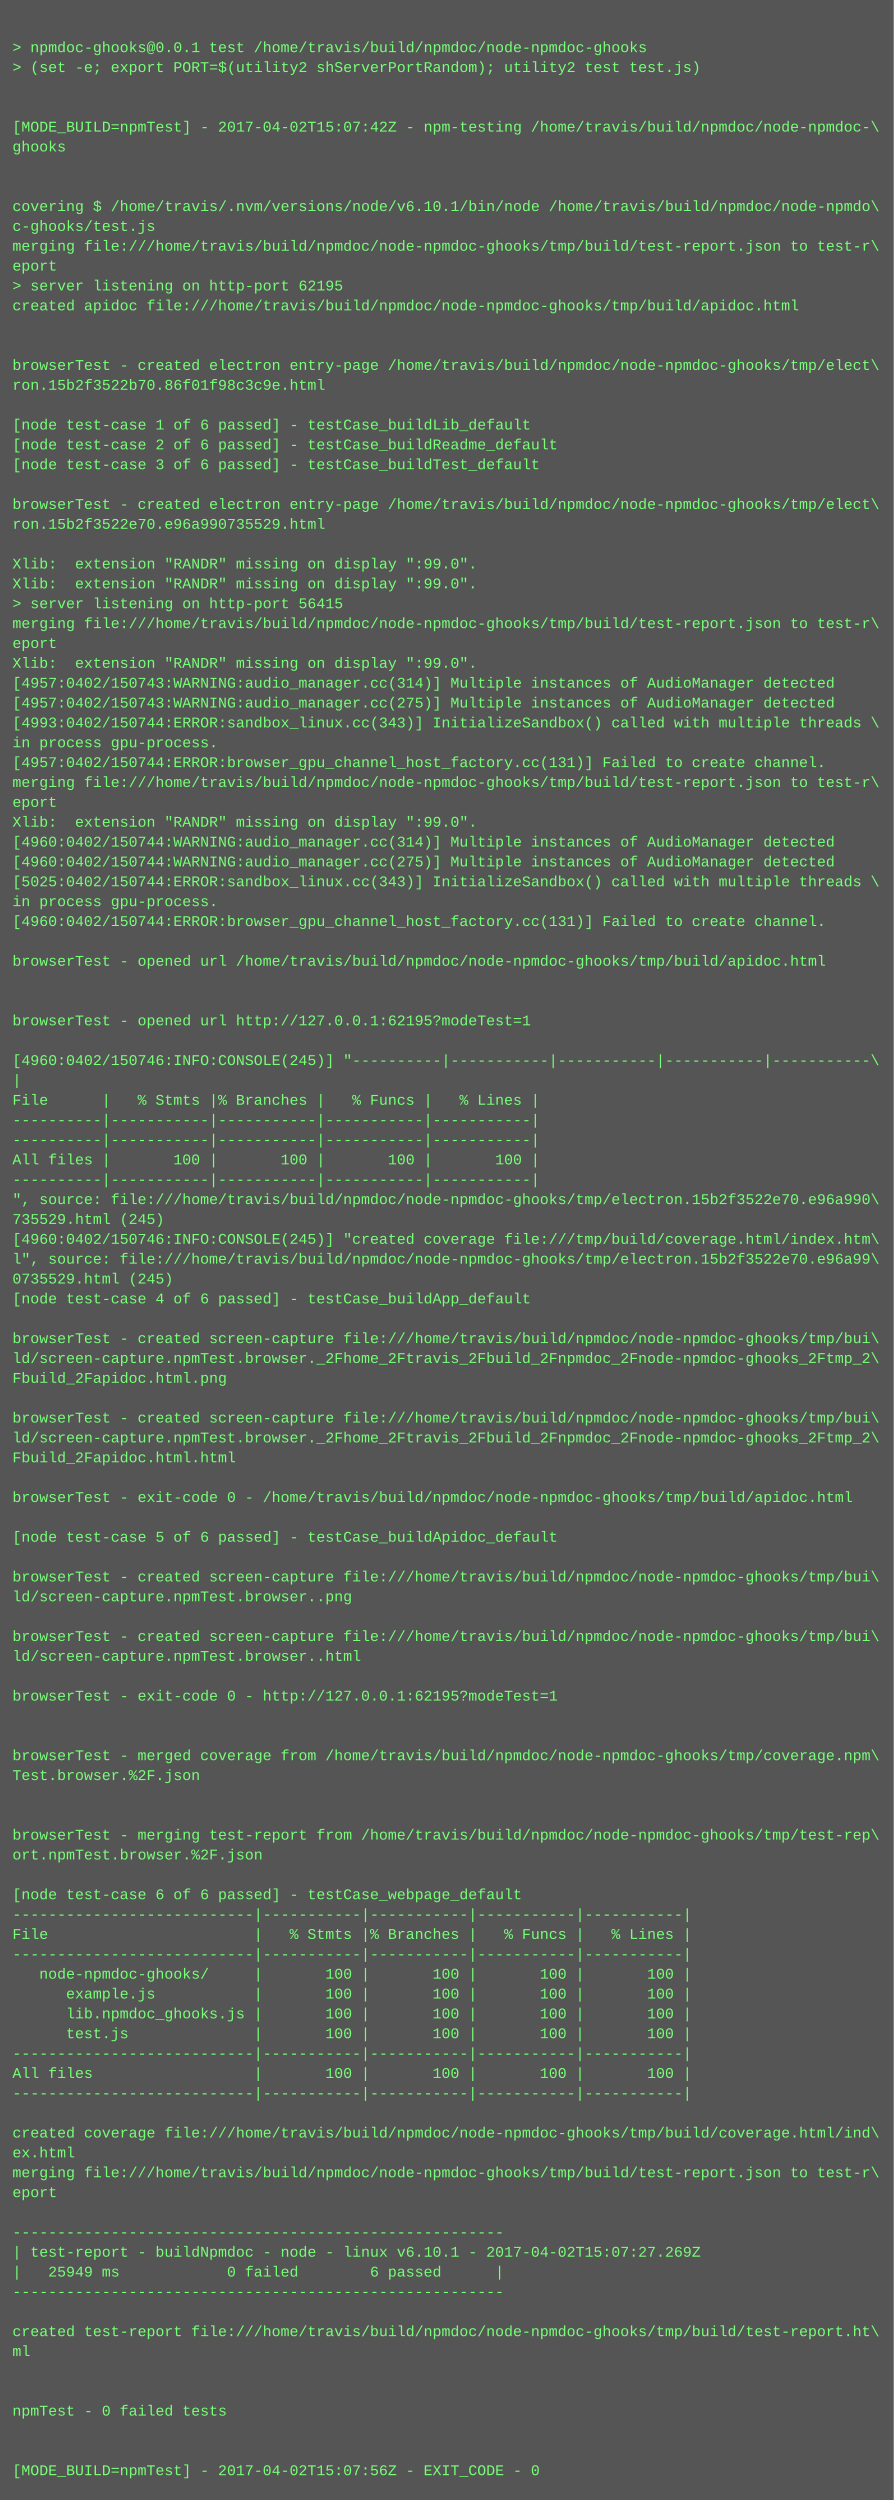
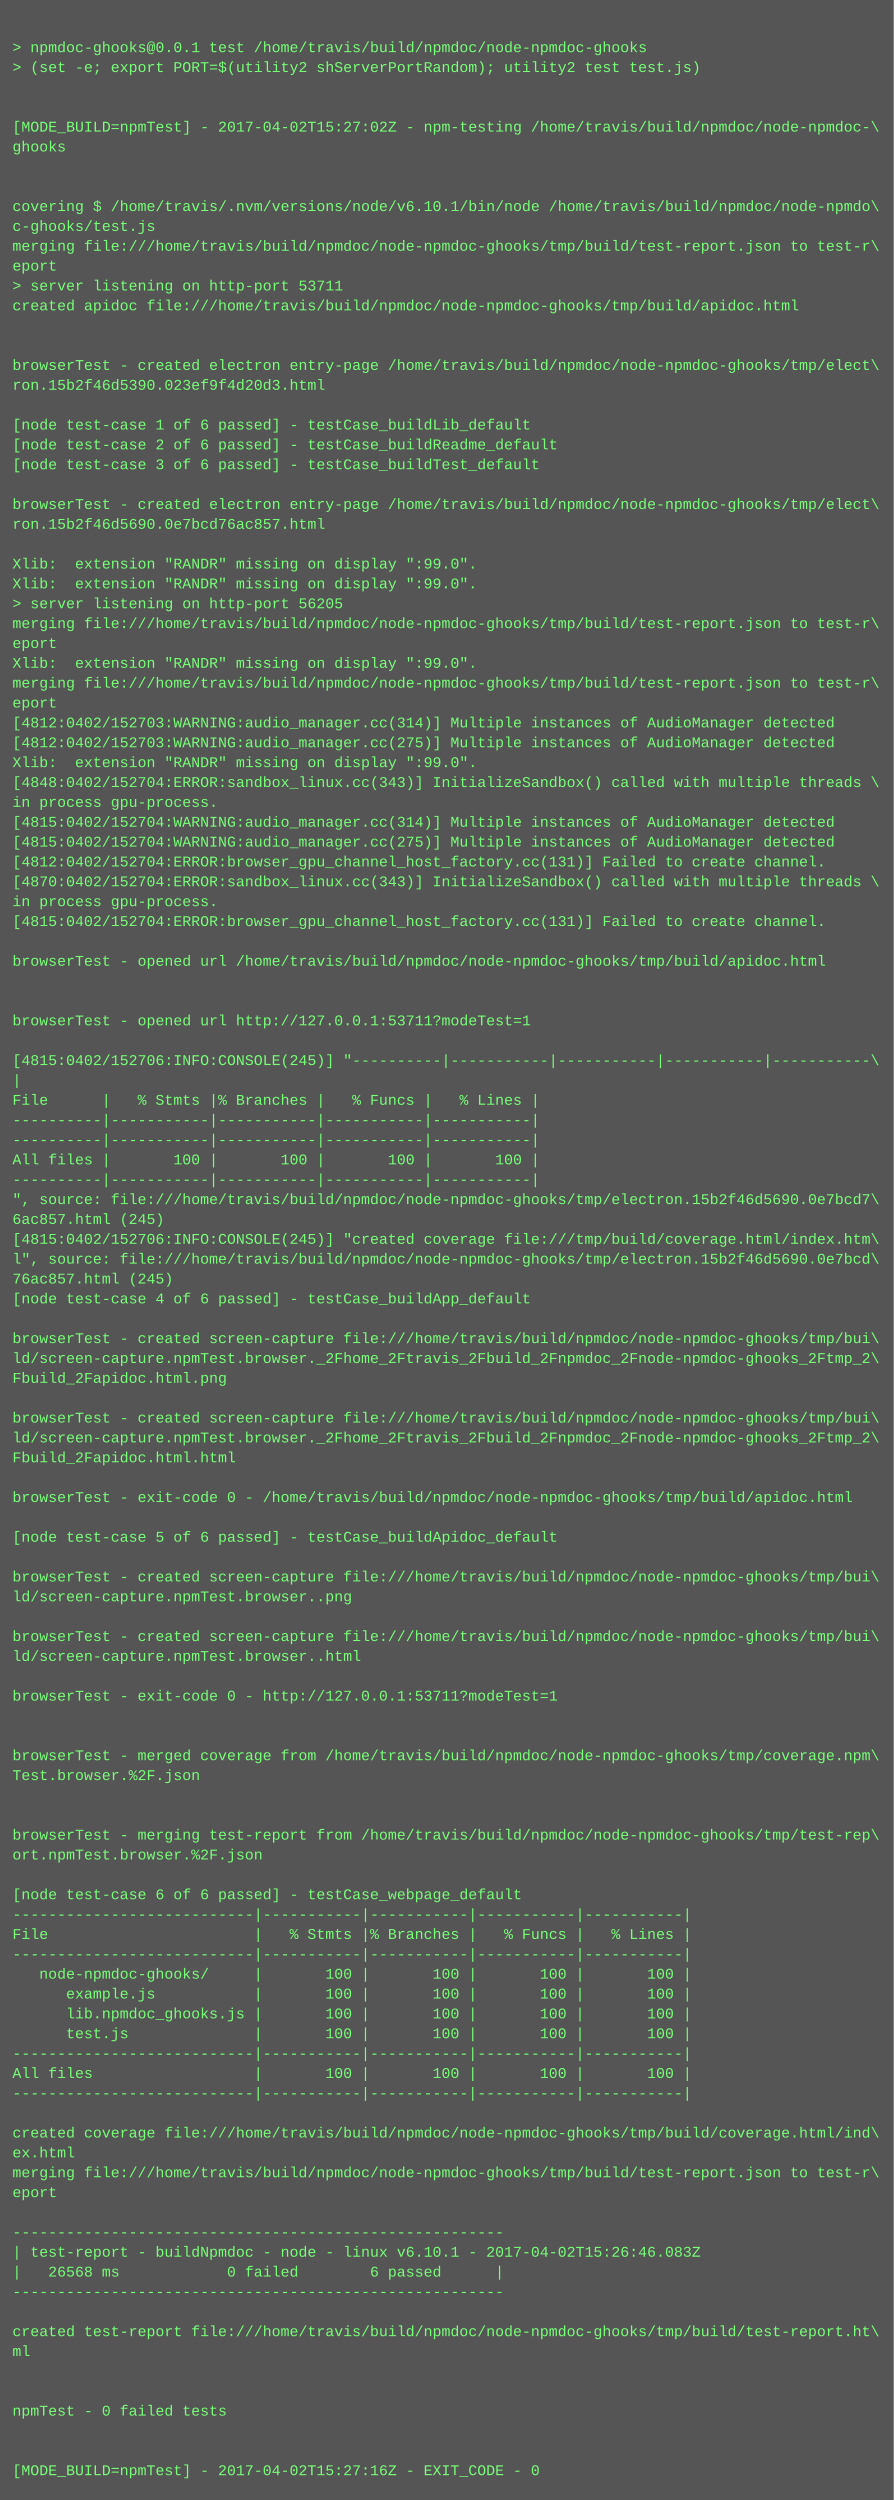
<svg xmlns="http://www.w3.org/2000/svg" height="2014" width="720">
  <rect height="2014" fill="#555" width="720" />
  <text fill="#7f7" font-family="Courier New" font-size="12" xml:space="preserve">
    <tspan x="10" y="26" />
    <tspan x="10" y="42">&gt; npmdoc-ghooks@0.0.1 test /home/travis/build/npmdoc/node-npmdoc-ghooks</tspan>
    <tspan x="10" y="58">&gt; (set -e; export PORT=$(utility2 shServerPortRandom); utility2 test test.js)</tspan>
    <tspan x="10" y="74" />
    <tspan x="10" y="90" />
-     <tspan x="10" y="106">[MODE_BUILD=npmTest] - 2017-04-02T15:07:42Z - npm-testing /home/travis/build/npmdoc/node-npmdoc-\</tspan>
+     <tspan x="10" y="106">[MODE_BUILD=npmTest] - 2017-04-02T15:27:02Z - npm-testing /home/travis/build/npmdoc/node-npmdoc-\</tspan>
    <tspan x="10" y="122">ghooks</tspan>
    <tspan x="10" y="138" />
    <tspan x="10" y="154" />
    <tspan x="10" y="170">covering $ /home/travis/.nvm/versions/node/v6.10.1/bin/node /home/travis/build/npmdoc/node-npmdo\</tspan>
    <tspan x="10" y="186">c-ghooks/test.js</tspan>
    <tspan x="10" y="202">merging file:///home/travis/build/npmdoc/node-npmdoc-ghooks/tmp/build/test-report.json to test-r\</tspan>
    <tspan x="10" y="218">eport</tspan>
-     <tspan x="10" y="234">&gt; server listening on http-port 62195</tspan>
+     <tspan x="10" y="234">&gt; server listening on http-port 53711</tspan>
    <tspan x="10" y="250">created apidoc file:///home/travis/build/npmdoc/node-npmdoc-ghooks/tmp/build/apidoc.html</tspan>
    <tspan x="10" y="266" />
    <tspan x="10" y="282" />
    <tspan x="10" y="298">browserTest - created electron entry-page /home/travis/build/npmdoc/node-npmdoc-ghooks/tmp/elect\</tspan>
-     <tspan x="10" y="314">ron.15b2f3522b70.86f01f98c3c9e.html</tspan>
+     <tspan x="10" y="314">ron.15b2f46d5390.023ef9f4d20d3.html</tspan>
    <tspan x="10" y="330" />
    <tspan x="10" y="346">[node test-case 1 of 6 passed] - testCase_buildLib_default</tspan>
    <tspan x="10" y="362">[node test-case 2 of 6 passed] - testCase_buildReadme_default</tspan>
    <tspan x="10" y="378">[node test-case 3 of 6 passed] - testCase_buildTest_default</tspan>
    <tspan x="10" y="394" />
    <tspan x="10" y="410">browserTest - created electron entry-page /home/travis/build/npmdoc/node-npmdoc-ghooks/tmp/elect\</tspan>
-     <tspan x="10" y="426">ron.15b2f3522e70.e96a990735529.html</tspan>
+     <tspan x="10" y="426">ron.15b2f46d5690.0e7bcd76ac857.html</tspan>
    <tspan x="10" y="442" />
    <tspan x="10" y="458">Xlib:  extension "RANDR" missing on display ":99.0".</tspan>
    <tspan x="10" y="474">Xlib:  extension "RANDR" missing on display ":99.0".</tspan>
-     <tspan x="10" y="490">&gt; server listening on http-port 56415</tspan>
+     <tspan x="10" y="490">&gt; server listening on http-port 56205</tspan>
    <tspan x="10" y="506">merging file:///home/travis/build/npmdoc/node-npmdoc-ghooks/tmp/build/test-report.json to test-r\</tspan>
    <tspan x="10" y="522">eport</tspan>
    <tspan x="10" y="538">Xlib:  extension "RANDR" missing on display ":99.0".</tspan>
-     <tspan x="10" y="554">[4957:0402/150743:WARNING:audio_manager.cc(314)] Multiple instances of AudioManager detected</tspan>
-     <tspan x="10" y="570">[4957:0402/150743:WARNING:audio_manager.cc(275)] Multiple instances of AudioManager detected</tspan>
-     <tspan x="10" y="586">[4993:0402/150744:ERROR:sandbox_linux.cc(343)] InitializeSandbox() called with multiple threads \</tspan>
-     <tspan x="10" y="602">in process gpu-process. </tspan>
-     <tspan x="10" y="618">[4957:0402/150744:ERROR:browser_gpu_channel_host_factory.cc(131)] Failed to create channel.</tspan>
-     <tspan x="10" y="634">merging file:///home/travis/build/npmdoc/node-npmdoc-ghooks/tmp/build/test-report.json to test-r\</tspan>
-     <tspan x="10" y="650">eport</tspan>
-     <tspan x="10" y="666">Xlib:  extension "RANDR" missing on display ":99.0".</tspan>
-     <tspan x="10" y="682">[4960:0402/150744:WARNING:audio_manager.cc(314)] Multiple instances of AudioManager detected</tspan>
-     <tspan x="10" y="698">[4960:0402/150744:WARNING:audio_manager.cc(275)] Multiple instances of AudioManager detected</tspan>
-     <tspan x="10" y="714">[5025:0402/150744:ERROR:sandbox_linux.cc(343)] InitializeSandbox() called with multiple threads \</tspan>
+     <tspan x="10" y="554">merging file:///home/travis/build/npmdoc/node-npmdoc-ghooks/tmp/build/test-report.json to test-r\</tspan>
+     <tspan x="10" y="570">eport</tspan>
+     <tspan x="10" y="586">[4812:0402/152703:WARNING:audio_manager.cc(314)] Multiple instances of AudioManager detected</tspan>
+     <tspan x="10" y="602">[4812:0402/152703:WARNING:audio_manager.cc(275)] Multiple instances of AudioManager detected</tspan>
+     <tspan x="10" y="618">Xlib:  extension "RANDR" missing on display ":99.0".</tspan>
+     <tspan x="10" y="634">[4848:0402/152704:ERROR:sandbox_linux.cc(343)] InitializeSandbox() called with multiple threads \</tspan>
+     <tspan x="10" y="650">in process gpu-process. </tspan>
+     <tspan x="10" y="666">[4815:0402/152704:WARNING:audio_manager.cc(314)] Multiple instances of AudioManager detected</tspan>
+     <tspan x="10" y="682">[4815:0402/152704:WARNING:audio_manager.cc(275)] Multiple instances of AudioManager detected</tspan>
+     <tspan x="10" y="698">[4812:0402/152704:ERROR:browser_gpu_channel_host_factory.cc(131)] Failed to create channel.</tspan>
+     <tspan x="10" y="714">[4870:0402/152704:ERROR:sandbox_linux.cc(343)] InitializeSandbox() called with multiple threads \</tspan>
    <tspan x="10" y="730">in process gpu-process. </tspan>
-     <tspan x="10" y="746">[4960:0402/150744:ERROR:browser_gpu_channel_host_factory.cc(131)] Failed to create channel.</tspan>
+     <tspan x="10" y="746">[4815:0402/152704:ERROR:browser_gpu_channel_host_factory.cc(131)] Failed to create channel.</tspan>
    <tspan x="10" y="762" />
    <tspan x="10" y="778">browserTest - opened url /home/travis/build/npmdoc/node-npmdoc-ghooks/tmp/build/apidoc.html</tspan>
    <tspan x="10" y="794" />
    <tspan x="10" y="810" />
-     <tspan x="10" y="826">browserTest - opened url http://127.0.0.1:62195?modeTest=1</tspan>
+     <tspan x="10" y="826">browserTest - opened url http://127.0.0.1:53711?modeTest=1</tspan>
    <tspan x="10" y="842" />
-     <tspan x="10" y="858">[4960:0402/150746:INFO:CONSOLE(245)] "----------|-----------|-----------|-----------|-----------\</tspan>
+     <tspan x="10" y="858">[4815:0402/152706:INFO:CONSOLE(245)] "----------|-----------|-----------|-----------|-----------\</tspan>
    <tspan x="10" y="874">|</tspan>
    <tspan x="10" y="890">File      |   % Stmts |% Branches |   % Funcs |   % Lines |</tspan>
    <tspan x="10" y="906">----------|-----------|-----------|-----------|-----------|</tspan>
    <tspan x="10" y="922">----------|-----------|-----------|-----------|-----------|</tspan>
    <tspan x="10" y="938">All files |       100 |       100 |       100 |       100 |</tspan>
    <tspan x="10" y="954">----------|-----------|-----------|-----------|-----------|</tspan>
-     <tspan x="10" y="970">", source: file:///home/travis/build/npmdoc/node-npmdoc-ghooks/tmp/electron.15b2f3522e70.e96a990\</tspan>
-     <tspan x="10" y="986">735529.html (245)</tspan>
-     <tspan x="10" y="1002">[4960:0402/150746:INFO:CONSOLE(245)] "created coverage file:///tmp/build/coverage.html/index.htm\</tspan>
-     <tspan x="10" y="1018">l", source: file:///home/travis/build/npmdoc/node-npmdoc-ghooks/tmp/electron.15b2f3522e70.e96a99\</tspan>
-     <tspan x="10" y="1034">0735529.html (245)</tspan>
+     <tspan x="10" y="970">", source: file:///home/travis/build/npmdoc/node-npmdoc-ghooks/tmp/electron.15b2f46d5690.0e7bcd7\</tspan>
+     <tspan x="10" y="986">6ac857.html (245)</tspan>
+     <tspan x="10" y="1002">[4815:0402/152706:INFO:CONSOLE(245)] "created coverage file:///tmp/build/coverage.html/index.htm\</tspan>
+     <tspan x="10" y="1018">l", source: file:///home/travis/build/npmdoc/node-npmdoc-ghooks/tmp/electron.15b2f46d5690.0e7bcd\</tspan>
+     <tspan x="10" y="1034">76ac857.html (245)</tspan>
    <tspan x="10" y="1050">[node test-case 4 of 6 passed] - testCase_buildApp_default</tspan>
    <tspan x="10" y="1066" />
    <tspan x="10" y="1082">browserTest - created screen-capture file:///home/travis/build/npmdoc/node-npmdoc-ghooks/tmp/bui\</tspan>
    <tspan x="10" y="1098">ld/screen-capture.npmTest.browser._2Fhome_2Ftravis_2Fbuild_2Fnpmdoc_2Fnode-npmdoc-ghooks_2Ftmp_2\</tspan>
    <tspan x="10" y="1114">Fbuild_2Fapidoc.html.png</tspan>
    <tspan x="10" y="1130" />
    <tspan x="10" y="1146">browserTest - created screen-capture file:///home/travis/build/npmdoc/node-npmdoc-ghooks/tmp/bui\</tspan>
    <tspan x="10" y="1162">ld/screen-capture.npmTest.browser._2Fhome_2Ftravis_2Fbuild_2Fnpmdoc_2Fnode-npmdoc-ghooks_2Ftmp_2\</tspan>
    <tspan x="10" y="1178">Fbuild_2Fapidoc.html.html</tspan>
    <tspan x="10" y="1194" />
    <tspan x="10" y="1210">browserTest - exit-code 0 - /home/travis/build/npmdoc/node-npmdoc-ghooks/tmp/build/apidoc.html</tspan>
    <tspan x="10" y="1226" />
    <tspan x="10" y="1242">[node test-case 5 of 6 passed] - testCase_buildApidoc_default</tspan>
    <tspan x="10" y="1258" />
    <tspan x="10" y="1274">browserTest - created screen-capture file:///home/travis/build/npmdoc/node-npmdoc-ghooks/tmp/bui\</tspan>
    <tspan x="10" y="1290">ld/screen-capture.npmTest.browser..png</tspan>
    <tspan x="10" y="1306" />
    <tspan x="10" y="1322">browserTest - created screen-capture file:///home/travis/build/npmdoc/node-npmdoc-ghooks/tmp/bui\</tspan>
    <tspan x="10" y="1338">ld/screen-capture.npmTest.browser..html</tspan>
    <tspan x="10" y="1354" />
-     <tspan x="10" y="1370">browserTest - exit-code 0 - http://127.0.0.1:62195?modeTest=1</tspan>
+     <tspan x="10" y="1370">browserTest - exit-code 0 - http://127.0.0.1:53711?modeTest=1</tspan>
    <tspan x="10" y="1386" />
    <tspan x="10" y="1402" />
    <tspan x="10" y="1418">browserTest - merged coverage from /home/travis/build/npmdoc/node-npmdoc-ghooks/tmp/coverage.npm\</tspan>
    <tspan x="10" y="1434">Test.browser.%2F.json</tspan>
    <tspan x="10" y="1450" />
    <tspan x="10" y="1466" />
    <tspan x="10" y="1482">browserTest - merging test-report from /home/travis/build/npmdoc/node-npmdoc-ghooks/tmp/test-rep\</tspan>
    <tspan x="10" y="1498">ort.npmTest.browser.%2F.json</tspan>
    <tspan x="10" y="1514" />
    <tspan x="10" y="1530">[node test-case 6 of 6 passed] - testCase_webpage_default</tspan>
    <tspan x="10" y="1546">---------------------------|-----------|-----------|-----------|-----------|</tspan>
    <tspan x="10" y="1562">File                       |   % Stmts |% Branches |   % Funcs |   % Lines |</tspan>
    <tspan x="10" y="1578">---------------------------|-----------|-----------|-----------|-----------|</tspan>
    <tspan x="10" y="1594">   node-npmdoc-ghooks/     |       100 |       100 |       100 |       100 |</tspan>
    <tspan x="10" y="1610">      example.js           |       100 |       100 |       100 |       100 |</tspan>
    <tspan x="10" y="1626">      lib.npmdoc_ghooks.js |       100 |       100 |       100 |       100 |</tspan>
    <tspan x="10" y="1642">      test.js              |       100 |       100 |       100 |       100 |</tspan>
    <tspan x="10" y="1658">---------------------------|-----------|-----------|-----------|-----------|</tspan>
    <tspan x="10" y="1674">All files                  |       100 |       100 |       100 |       100 |</tspan>
    <tspan x="10" y="1690">---------------------------|-----------|-----------|-----------|-----------|</tspan>
    <tspan x="10" y="1706" />
    <tspan x="10" y="1722">created coverage file:///home/travis/build/npmdoc/node-npmdoc-ghooks/tmp/build/coverage.html/ind\</tspan>
    <tspan x="10" y="1738">ex.html</tspan>
    <tspan x="10" y="1754">merging file:///home/travis/build/npmdoc/node-npmdoc-ghooks/tmp/build/test-report.json to test-r\</tspan>
    <tspan x="10" y="1770">eport</tspan>
    <tspan x="10" y="1786" />
    <tspan x="10" y="1802">-------------------------------------------------------</tspan>
-     <tspan x="10" y="1818">| test-report - buildNpmdoc - node - linux v6.10.1 - 2017-04-02T15:07:27.269Z</tspan>
-     <tspan x="10" y="1834">|   25949 ms            0 failed        6 passed      |</tspan>
+     <tspan x="10" y="1818">| test-report - buildNpmdoc - node - linux v6.10.1 - 2017-04-02T15:26:46.083Z</tspan>
+     <tspan x="10" y="1834">|   26568 ms            0 failed        6 passed      |</tspan>
    <tspan x="10" y="1850">-------------------------------------------------------</tspan>
    <tspan x="10" y="1866" />
    <tspan x="10" y="1882">created test-report file:///home/travis/build/npmdoc/node-npmdoc-ghooks/tmp/build/test-report.ht\</tspan>
    <tspan x="10" y="1898">ml</tspan>
    <tspan x="10" y="1914" />
    <tspan x="10" y="1930" />
    <tspan x="10" y="1946">npmTest - 0 failed tests</tspan>
    <tspan x="10" y="1962" />
    <tspan x="10" y="1978" />
-     <tspan x="10" y="1994">[MODE_BUILD=npmTest] - 2017-04-02T15:07:56Z - EXIT_CODE - 0</tspan>
+     <tspan x="10" y="1994">[MODE_BUILD=npmTest] - 2017-04-02T15:27:16Z - EXIT_CODE - 0</tspan>
  </text>
</svg>
